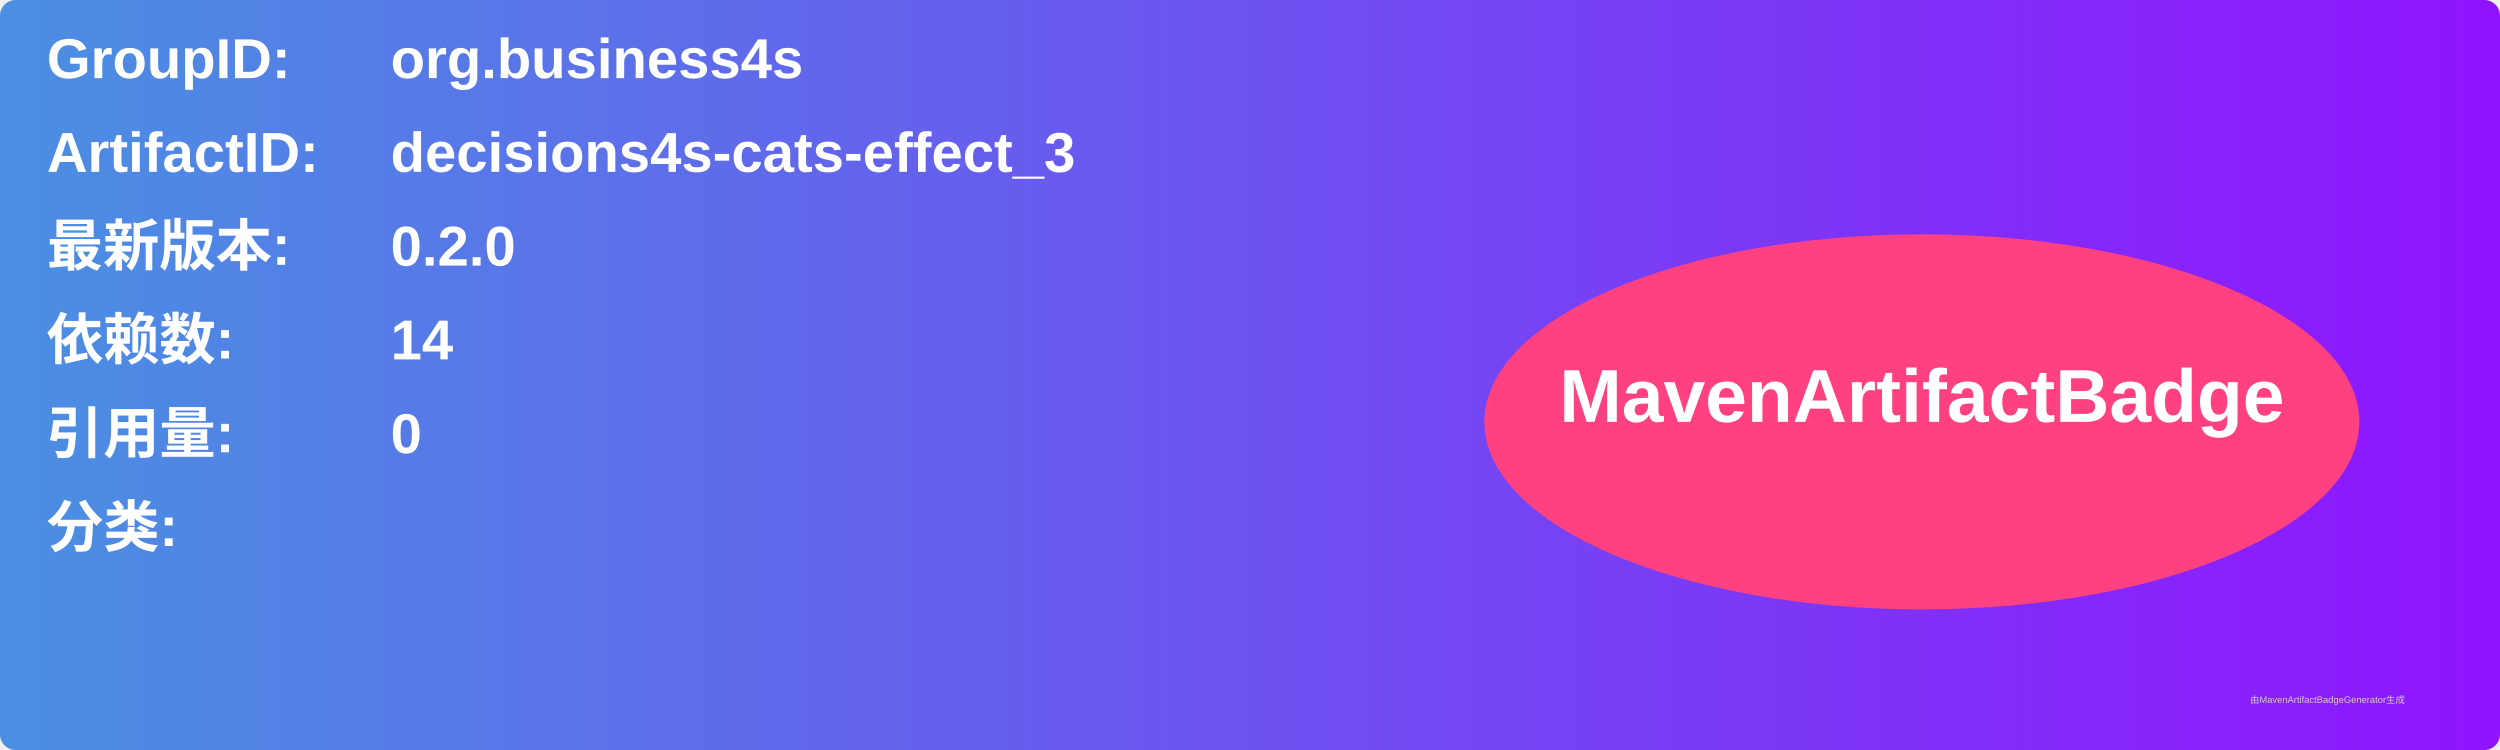
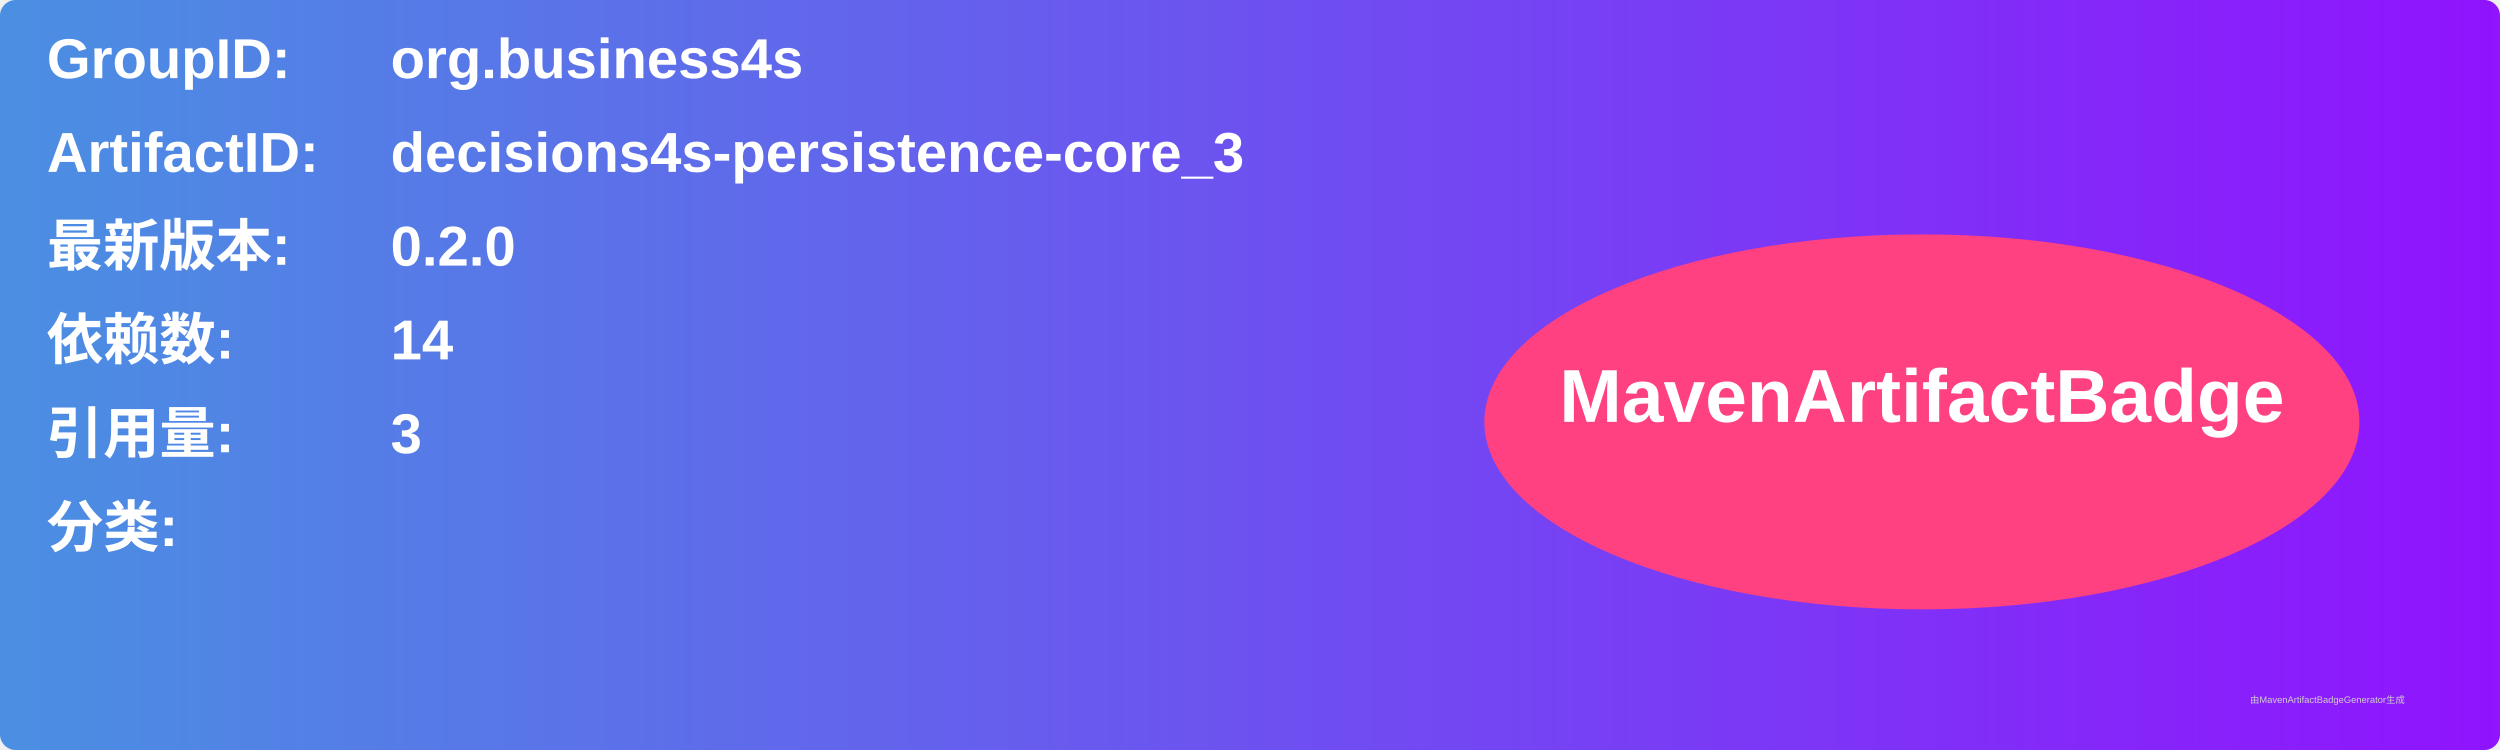
<svg xmlns="http://www.w3.org/2000/svg" width="800" height="240" viewBox="0 0 800 240">
  <linearGradient id="grad" x1="0%" y1="0%" x2="100%" y2="0%">
    <stop offset="0%" stop-color="#4a90e2" />
    <stop offset="100%" stop-color="#9013fe" />
  </linearGradient>
  <rect width="100%" height="100%" rx="5" ry="5" fill="url(#grad)" />
  <g transform="translate(15, 15)">
    <text x="0" y="10" font-family="Arial" font-size="18" fill="white" font-weight="bold" width="260">GroupID:</text>
    <text x="110" y="10" font-family="Arial" font-size="18" fill="white" font-weight="bold" width="460">org.business4s</text>
    <text x="0" y="40" font-family="Arial" font-size="18" fill="white" font-weight="bold" width="260">ArtifactID:</text>
-     <text x="110" y="40" font-family="Arial" font-size="18" fill="white" font-weight="bold" width="460">decisions4s-cats-effect_3</text>
+     <text x="110" y="40" font-family="Arial" font-size="18" fill="white" font-weight="bold" width="460">decisions4s-persistence-core_3</text>
    <text x="0" y="70" font-family="Arial" font-size="18" fill="white" font-weight="bold">最新版本:</text>
    <text x="110" y="70" font-family="Arial" font-size="18" fill="white" font-weight="bold">
      <tspan font-weight="bold">0.2.0</tspan>
    </text>
    <text x="0" y="100" font-family="Arial" font-size="18" fill="white" font-weight="bold">依赖数: </text>
    <text x="110" y="100" font-family="Arial" font-size="18" fill="white">
      <tspan font-weight="bold">14</tspan>
    </text>
    <text x="0" y="130" font-family="Arial" font-size="18" fill="white" font-weight="bold">引用量: </text>
    <text x="110" y="130" font-family="Arial" font-size="18" fill="white">
-       <tspan font-weight="bold">0</tspan>
+       <tspan font-weight="bold">3</tspan>
    </text>
    <text x="0" y="160" font-family="Arial" font-size="18" fill="white" font-weight="bold">分类:</text>
    <text x="10" y="190" font-family="Arial" font-size="10" fill="white">
      <tspan font-weight="bold" />
    </text>
    <ellipse cx="600" cy="120" rx="140" ry="60" fill="#ff4081" />
    <text x="600" y="120" text-anchor="middle" font-family="Arial" font-size="24" fill="white" font-weight="bold">MavenArtifactBadge</text>
  </g>
  <text x="720" y="225" font-family="Arial" font-size="3" fill="#d0d0d0">由MavenArtifactBadgeGenerator生成</text>
</svg>
